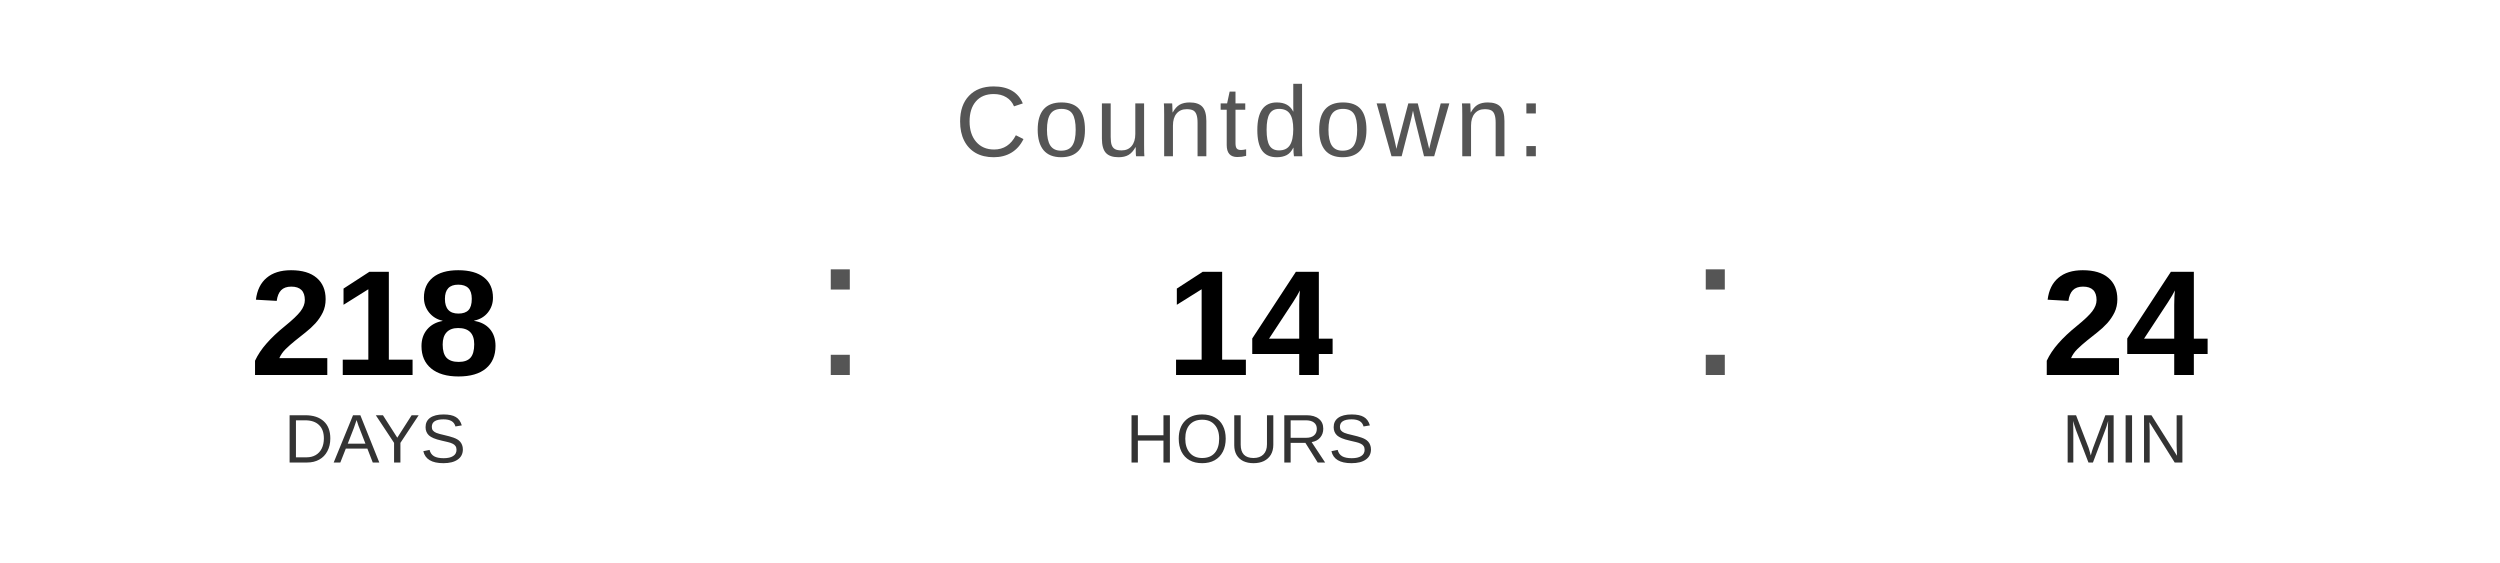
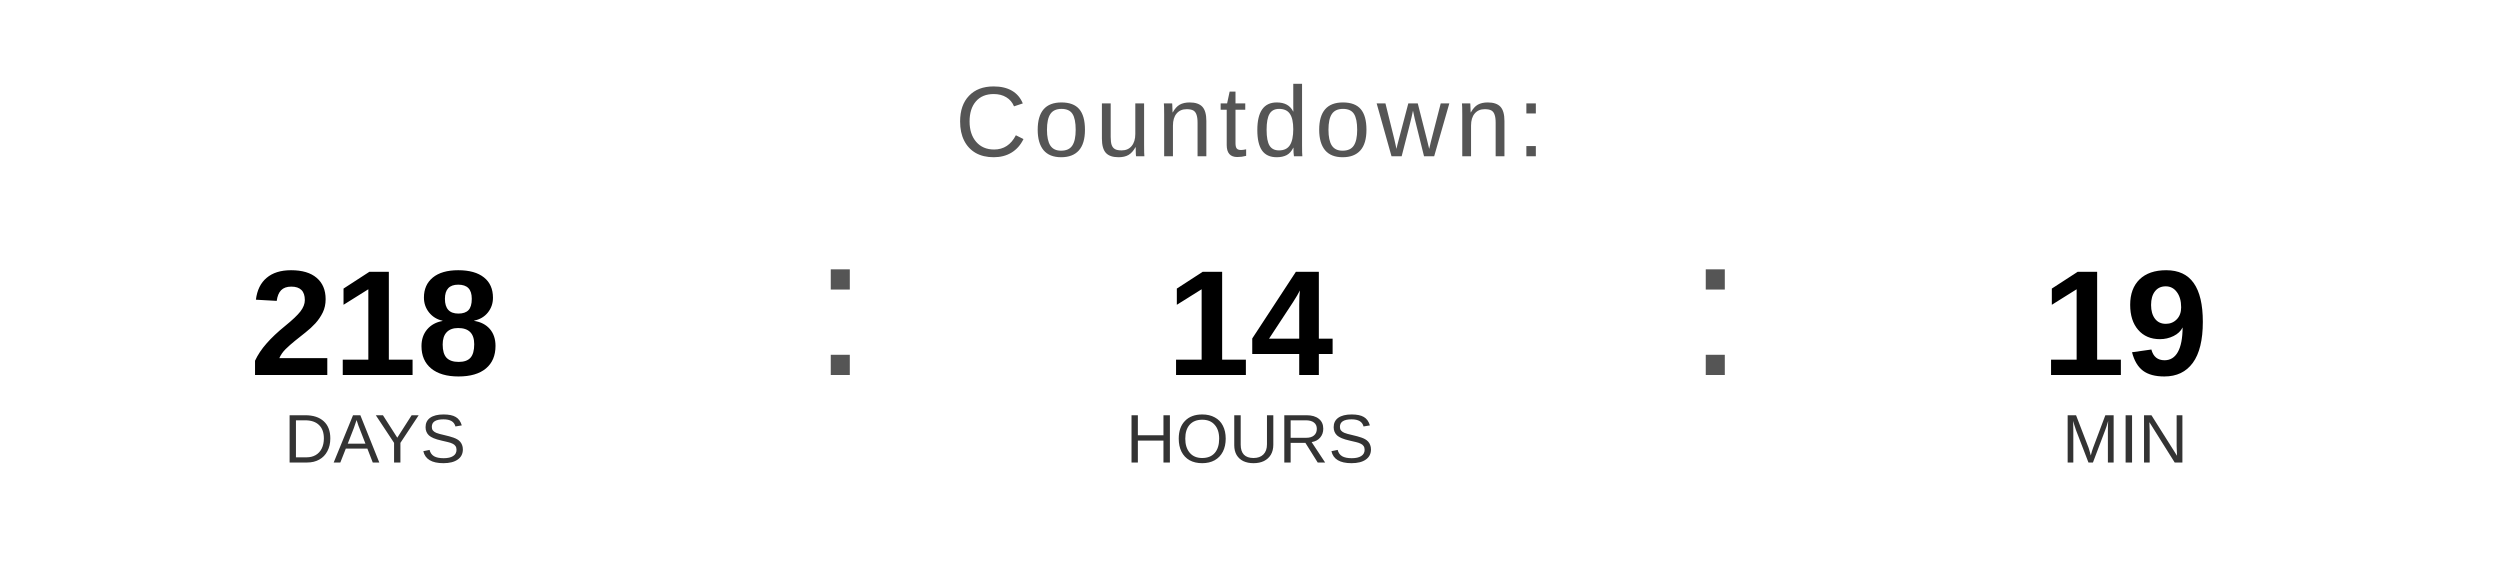
<svg xmlns="http://www.w3.org/2000/svg" width="400" height="90" viewBox="0 0 400 90">
  <text x="200" y="25" font-family="Arial, Helvetica, sans-serif" font-size="16" fill="#555555" text-anchor="middle" letter-spacing="1">
    Countdown:
  </text>
  <text x="60" y="60" font-family="Arial, Helvetica, sans-serif" font-size="24" font-weight="bold" fill="#000000" text-anchor="middle">218</text>
  <text x="60" y="74" font-family="Arial, Helvetica, sans-serif" font-size="11" fill="#333333" text-anchor="middle">DAYS</text>
  <text x="130" y="60" font-family="Arial, sans-serif" font-size="32" fill="#555555">:</text>
  <text x="200" y="60" font-family="Arial, Helvetica, sans-serif" font-size="24" font-weight="bold" fill="#000000" text-anchor="middle">14</text>
  <text x="200" y="74" font-family="Arial, Helvetica, sans-serif" font-size="11" fill="#333333" text-anchor="middle">HOURS</text>
  <text x="270" y="60" font-family="Arial, sans-serif" font-size="32" fill="#555555">:</text>
-   <text x="340" y="60" font-family="Arial, Helvetica, sans-serif" font-size="24" font-weight="bold" fill="#000000" text-anchor="middle">24</text>
+   <text x="340" y="60" font-family="Arial, Helvetica, sans-serif" font-size="24" font-weight="bold" fill="#000000" text-anchor="middle">19</text>
  <text x="340" y="74" font-family="Arial, Helvetica, sans-serif" font-size="11" fill="#333333" text-anchor="middle">MIN</text>
</svg>
